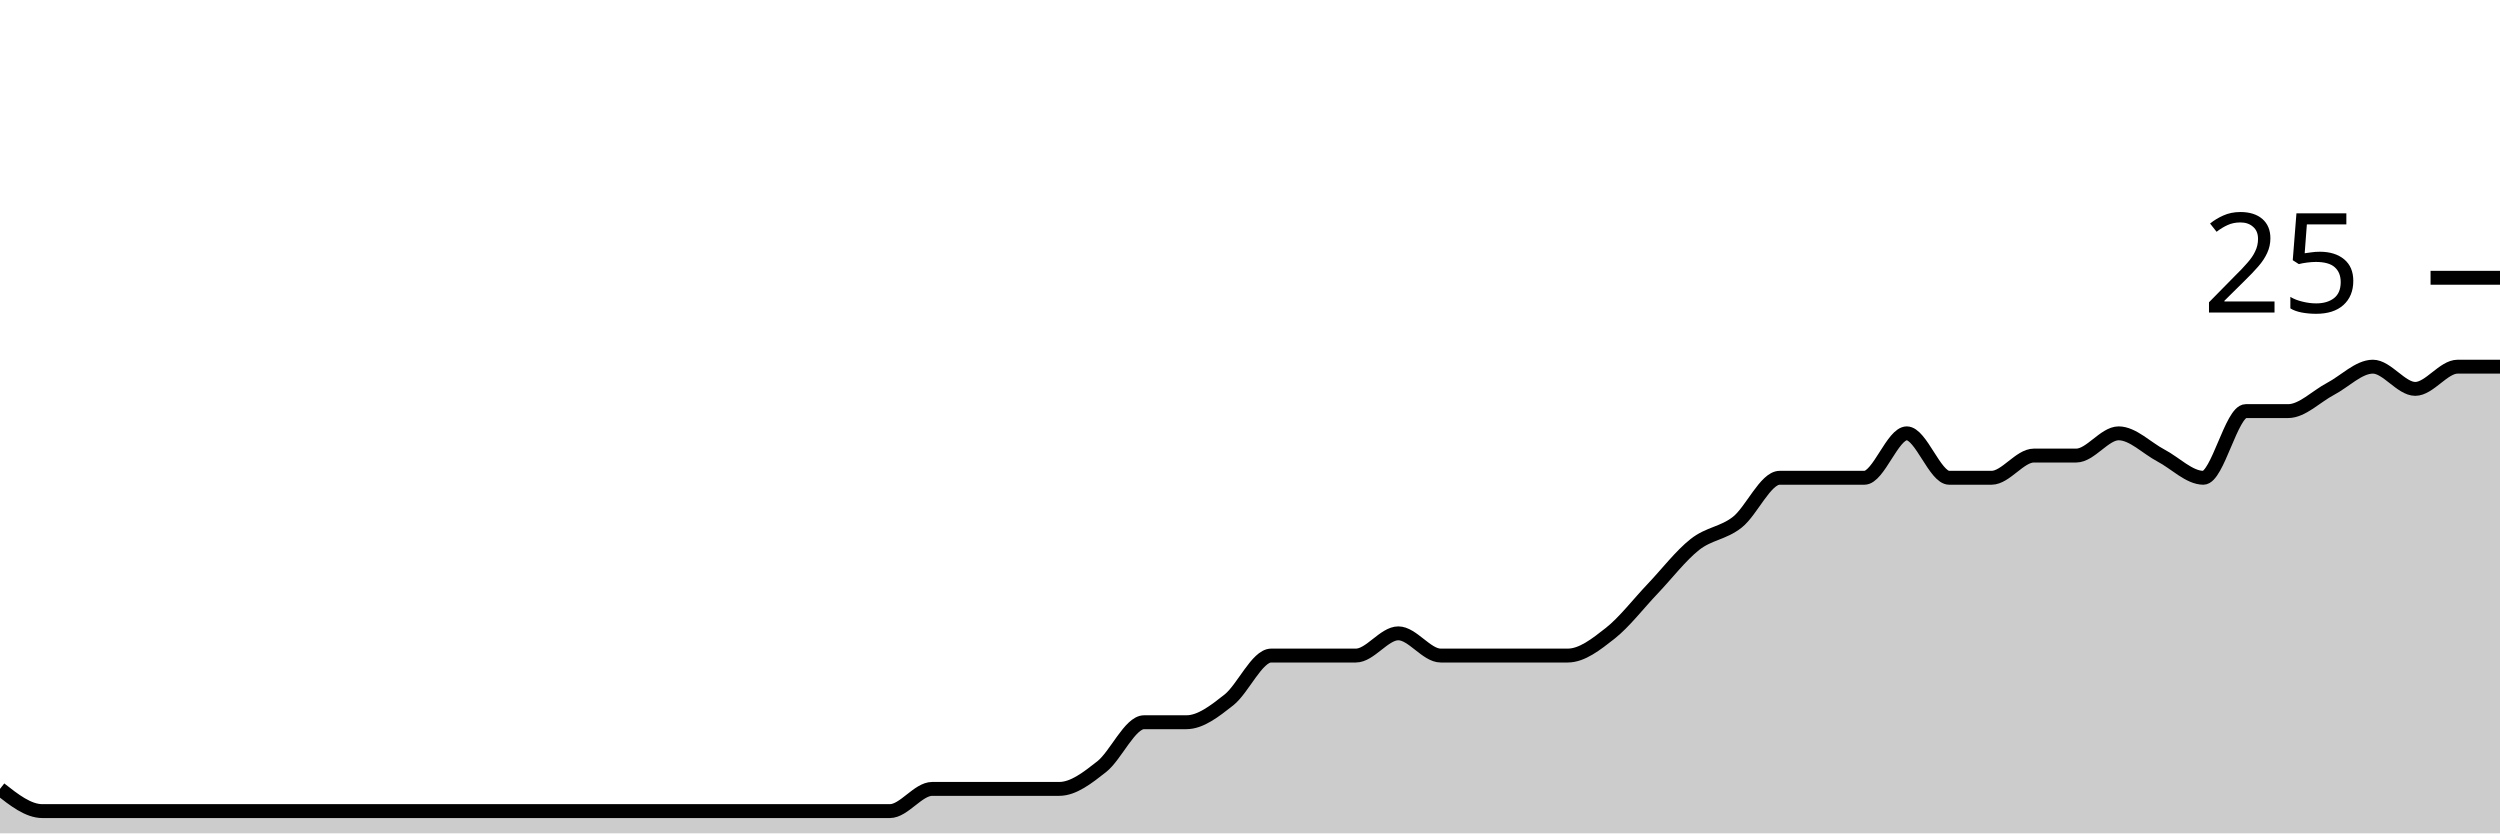
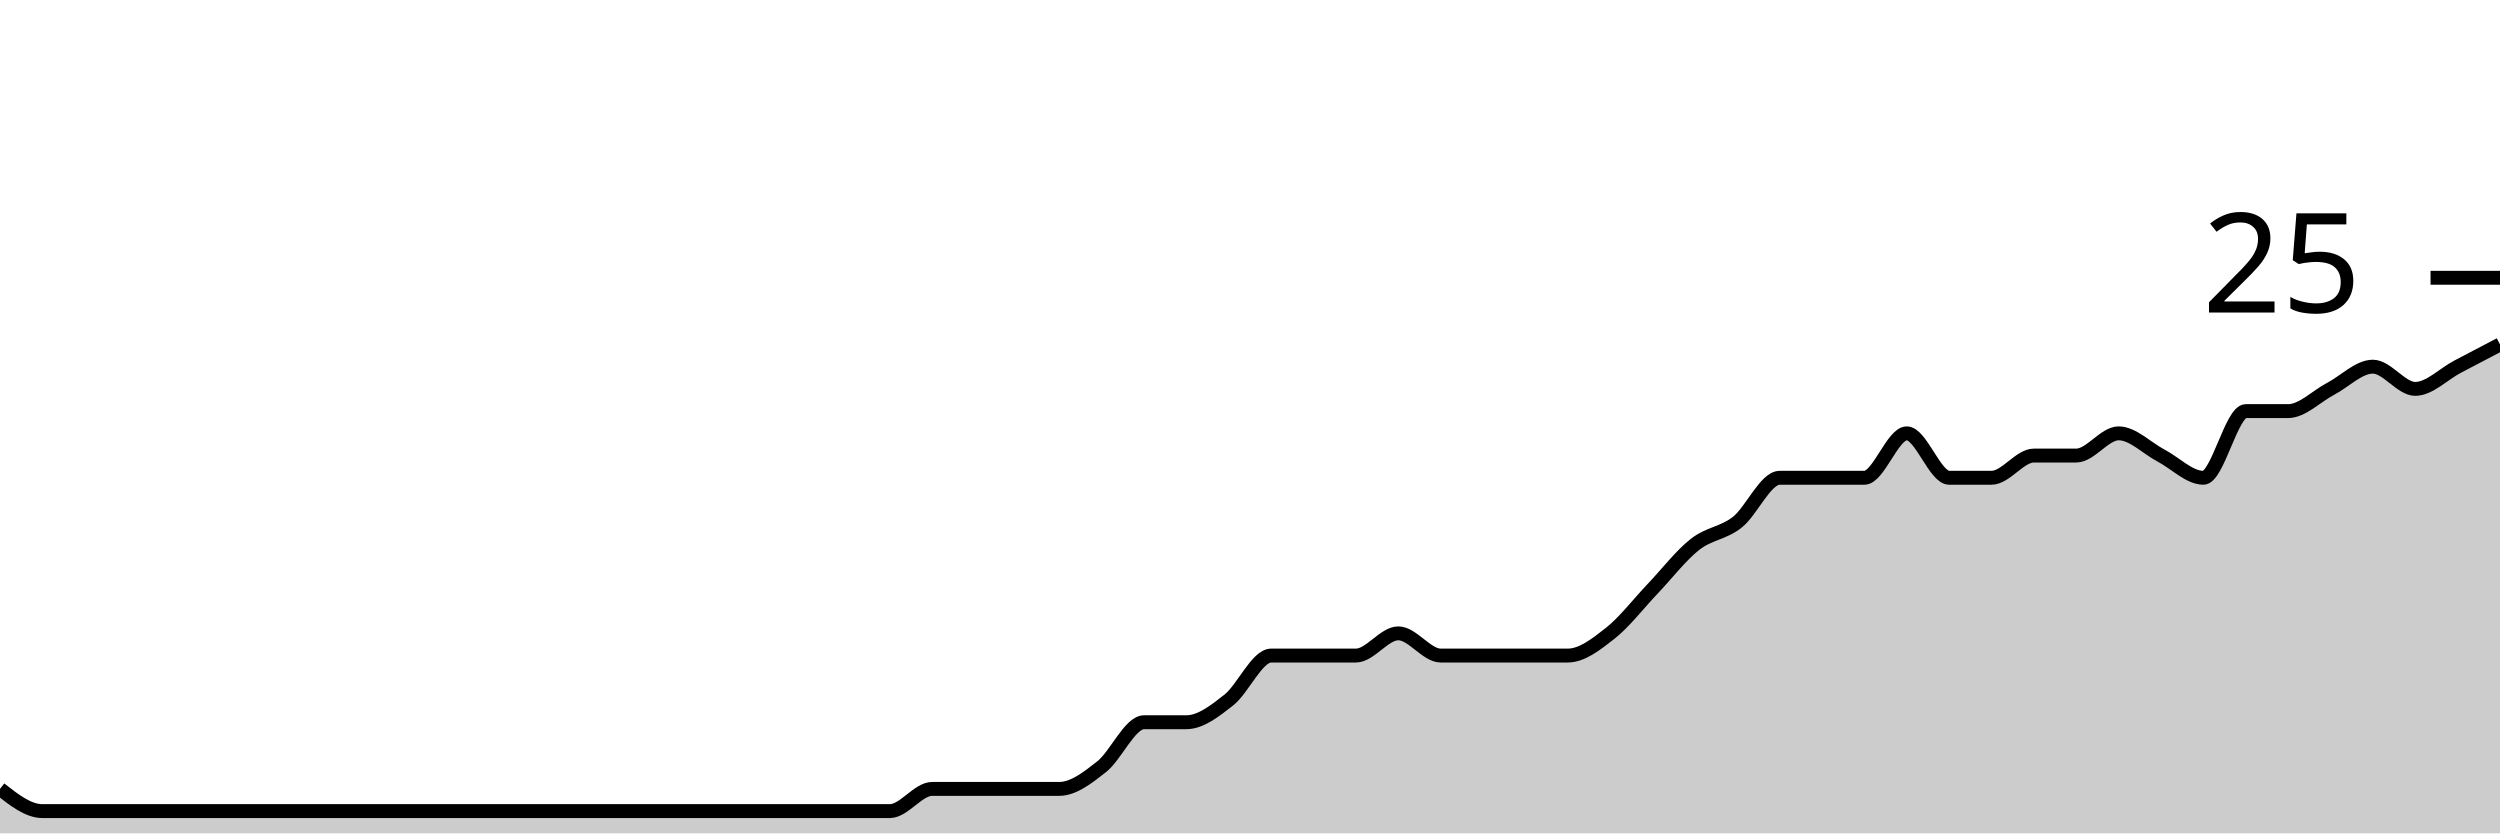
<svg xmlns="http://www.w3.org/2000/svg" viewBox="0 0 180 60">
  <g transform="translate(0,20)">
-     <path class="area" fill="rgba(0, 0, 0, 0.2)" d="M0,36.8C1.017,37.6,2.034,38.4,3.051,38.4C4.068,38.4,5.085,38.4,6.102,38.4C7.119,38.4,8.136,38.4,9.153,38.4C10.169,38.4,11.186,38.4,12.203,38.4C13.22,38.4,14.237,38.4,15.254,38.4C16.271,38.4,17.288,38.4,18.305,38.4C19.322,38.4,20.339,38.4,21.356,38.4C22.373,38.4,23.39,38.4,24.407,38.4C25.424,38.4,26.441,38.4,27.458,38.4C28.475,38.4,29.492,38.4,30.508,38.4C31.525,38.4,32.542,38.4,33.559,38.4C34.576,38.4,35.593,38.4,36.61,38.4C37.627,38.4,38.644,38.4,39.661,38.4C40.678,38.4,41.695,38.4,42.712,38.4C43.729,38.4,44.746,38.4,45.763,38.4C46.78,38.4,47.797,38.4,48.814,38.4C49.831,38.4,50.847,38.4,51.864,38.4C52.881,38.4,53.898,38.4,54.915,38.4C55.932,38.4,56.949,38.4,57.966,38.4C58.983,38.4,60,38.4,61.017,38.4C62.034,38.4,63.051,38.4,64.068,38.4C65.085,38.4,66.102,36.8,67.119,36.8C68.136,36.8,69.153,36.8,70.169,36.8C71.186,36.8,72.203,36.8,73.22,36.8C74.237,36.8,75.254,36.8,76.271,36.8C77.288,36.8,78.305,36,79.322,35.2C80.339,34.4,81.356,32,82.373,32C83.39,32,84.407,32,85.424,32C86.441,32,87.458,31.2,88.475,30.4C89.492,29.6,90.508,27.2,91.525,27.2C92.542,27.2,93.559,27.2,94.576,27.2C95.593,27.2,96.61,27.2,97.627,27.2C98.644,27.2,99.661,25.6,100.678,25.6C101.695,25.6,102.712,27.2,103.729,27.2C104.746,27.2,105.763,27.2,106.78,27.2C107.797,27.2,108.814,27.2,109.831,27.2C110.847,27.2,111.864,27.2,112.881,27.2C113.898,27.2,114.915,26.4,115.932,25.6C116.949,24.8,117.966,23.467,118.983,22.4C120,21.333,121.017,20,122.034,19.2C123.051,18.4,124.068,18.4,125.085,17.6C126.102,16.8,127.119,14.4,128.136,14.4C129.153,14.4,130.169,14.4,131.186,14.4C132.203,14.4,133.22,14.4,134.237,14.4C135.254,14.4,136.271,11.2,137.288,11.2C138.305,11.2,139.322,14.4,140.339,14.4C141.356,14.4,142.373,14.4,143.39,14.4C144.407,14.4,145.424,12.8,146.441,12.8C147.458,12.8,148.475,12.8,149.492,12.8C150.508,12.8,151.525,11.2,152.542,11.2C153.559,11.2,154.576,12.267,155.593,12.8C156.61,13.333,157.627,14.4,158.644,14.4C159.661,14.4,160.678,9.6,161.695,9.6C162.712,9.6,163.729,9.6,164.746,9.6C165.763,9.6,166.78,8.533,167.797,8C168.814,7.467,169.831,6.4,170.847,6.4C171.864,6.4,172.881,8,173.898,8C174.915,8,175.932,6.4,176.949,6.4C177.966,6.4,178.983,6.4,180,6.4L180,40C178.983,40,177.966,40,176.949,40C175.932,40,174.915,40,173.898,40C172.881,40,171.864,40,170.847,40C169.831,40,168.814,40,167.797,40C166.78,40,165.763,40,164.746,40C163.729,40,162.712,40,161.695,40C160.678,40,159.661,40,158.644,40C157.627,40,156.61,40,155.593,40C154.576,40,153.559,40,152.542,40C151.525,40,150.508,40,149.492,40C148.475,40,147.458,40,146.441,40C145.424,40,144.407,40,143.39,40C142.373,40,141.356,40,140.339,40C139.322,40,138.305,40,137.288,40C136.271,40,135.254,40,134.237,40C133.22,40,132.203,40,131.186,40C130.169,40,129.153,40,128.136,40C127.119,40,126.102,40,125.085,40C124.068,40,123.051,40,122.034,40C121.017,40,120,40,118.983,40C117.966,40,116.949,40,115.932,40C114.915,40,113.898,40,112.881,40C111.864,40,110.847,40,109.831,40C108.814,40,107.797,40,106.78,40C105.763,40,104.746,40,103.729,40C102.712,40,101.695,40,100.678,40C99.661,40,98.644,40,97.627,40C96.61,40,95.593,40,94.576,40C93.559,40,92.542,40,91.525,40C90.508,40,89.492,40,88.475,40C87.458,40,86.441,40,85.424,40C84.407,40,83.39,40,82.373,40C81.356,40,80.339,40,79.322,40C78.305,40,77.288,40,76.271,40C75.254,40,74.237,40,73.22,40C72.203,40,71.186,40,70.169,40C69.153,40,68.136,40,67.119,40C66.102,40,65.085,40,64.068,40C63.051,40,62.034,40,61.017,40C60,40,58.983,40,57.966,40C56.949,40,55.932,40,54.915,40C53.898,40,52.881,40,51.864,40C50.847,40,49.831,40,48.814,40C47.797,40,46.78,40,45.763,40C44.746,40,43.729,40,42.712,40C41.695,40,40.678,40,39.661,40C38.644,40,37.627,40,36.61,40C35.593,40,34.576,40,33.559,40C32.542,40,31.525,40,30.508,40C29.492,40,28.475,40,27.458,40C26.441,40,25.424,40,24.407,40C23.39,40,22.373,40,21.356,40C20.339,40,19.322,40,18.305,40C17.288,40,16.271,40,15.254,40C14.237,40,13.22,40,12.203,40C11.186,40,10.169,40,9.153,40C8.136,40,7.119,40,6.102,40C5.085,40,4.068,40,3.051,40C2.034,40,1.017,40,0,40Z" />
-     <path class="line" stroke="black" fill="none" d="M0,36.8C1.017,37.6,2.034,38.4,3.051,38.4C4.068,38.4,5.085,38.4,6.102,38.4C7.119,38.4,8.136,38.4,9.153,38.4C10.169,38.4,11.186,38.4,12.203,38.4C13.22,38.4,14.237,38.4,15.254,38.4C16.271,38.4,17.288,38.4,18.305,38.4C19.322,38.4,20.339,38.4,21.356,38.4C22.373,38.4,23.39,38.4,24.407,38.4C25.424,38.4,26.441,38.4,27.458,38.4C28.475,38.4,29.492,38.4,30.508,38.4C31.525,38.4,32.542,38.4,33.559,38.4C34.576,38.4,35.593,38.4,36.61,38.4C37.627,38.4,38.644,38.4,39.661,38.4C40.678,38.4,41.695,38.4,42.712,38.4C43.729,38.4,44.746,38.4,45.763,38.4C46.78,38.4,47.797,38.4,48.814,38.4C49.831,38.4,50.847,38.4,51.864,38.4C52.881,38.4,53.898,38.4,54.915,38.4C55.932,38.4,56.949,38.4,57.966,38.4C58.983,38.4,60,38.4,61.017,38.4C62.034,38.4,63.051,38.4,64.068,38.4C65.085,38.4,66.102,36.8,67.119,36.8C68.136,36.8,69.153,36.8,70.169,36.8C71.186,36.8,72.203,36.8,73.22,36.8C74.237,36.8,75.254,36.8,76.271,36.8C77.288,36.8,78.305,36,79.322,35.2C80.339,34.4,81.356,32,82.373,32C83.39,32,84.407,32,85.424,32C86.441,32,87.458,31.2,88.475,30.4C89.492,29.6,90.508,27.2,91.525,27.2C92.542,27.2,93.559,27.2,94.576,27.2C95.593,27.2,96.61,27.2,97.627,27.2C98.644,27.2,99.661,25.6,100.678,25.6C101.695,25.6,102.712,27.2,103.729,27.2C104.746,27.2,105.763,27.2,106.78,27.2C107.797,27.2,108.814,27.2,109.831,27.2C110.847,27.2,111.864,27.2,112.881,27.2C113.898,27.2,114.915,26.4,115.932,25.6C116.949,24.8,117.966,23.467,118.983,22.4C120,21.333,121.017,20,122.034,19.2C123.051,18.4,124.068,18.4,125.085,17.6C126.102,16.8,127.119,14.4,128.136,14.4C129.153,14.4,130.169,14.4,131.186,14.4C132.203,14.4,133.22,14.4,134.237,14.4C135.254,14.4,136.271,11.2,137.288,11.2C138.305,11.2,139.322,14.4,140.339,14.4C141.356,14.4,142.373,14.4,143.39,14.4C144.407,14.4,145.424,12.8,146.441,12.8C147.458,12.8,148.475,12.8,149.492,12.8C150.508,12.8,151.525,11.2,152.542,11.2C153.559,11.2,154.576,12.267,155.593,12.8C156.61,13.333,157.627,14.4,158.644,14.4C159.661,14.4,160.678,9.6,161.695,9.6C162.712,9.6,163.729,9.6,164.746,9.6C165.763,9.6,166.78,8.533,167.797,8C168.814,7.467,169.831,6.4,170.847,6.4C171.864,6.4,172.881,8,173.898,8C174.915,8,175.932,6.4,176.949,6.4C177.966,6.4,178.983,6.4,180,6.4" />
+     <path class="area" fill="rgba(0, 0, 0, 0.2)" d="M0,36.8C1.017,37.6,2.034,38.4,3.051,38.4C4.068,38.4,5.085,38.4,6.102,38.4C7.119,38.4,8.136,38.4,9.153,38.4C10.169,38.4,11.186,38.4,12.203,38.4C13.22,38.4,14.237,38.4,15.254,38.4C16.271,38.4,17.288,38.4,18.305,38.4C19.322,38.4,20.339,38.4,21.356,38.4C22.373,38.4,23.39,38.4,24.407,38.4C25.424,38.4,26.441,38.4,27.458,38.4C28.475,38.4,29.492,38.4,30.508,38.4C31.525,38.4,32.542,38.4,33.559,38.4C34.576,38.4,35.593,38.4,36.61,38.4C37.627,38.4,38.644,38.4,39.661,38.4C40.678,38.4,41.695,38.4,42.712,38.4C43.729,38.4,44.746,38.4,45.763,38.4C46.78,38.4,47.797,38.4,48.814,38.4C49.831,38.4,50.847,38.4,51.864,38.4C52.881,38.4,53.898,38.4,54.915,38.4C55.932,38.4,56.949,38.4,57.966,38.4C58.983,38.4,60,38.4,61.017,38.4C62.034,38.4,63.051,38.4,64.068,38.4C65.085,38.4,66.102,36.8,67.119,36.8C68.136,36.8,69.153,36.8,70.169,36.8C71.186,36.8,72.203,36.8,73.22,36.8C74.237,36.8,75.254,36.8,76.271,36.8C77.288,36.8,78.305,36,79.322,35.2C80.339,34.4,81.356,32,82.373,32C83.39,32,84.407,32,85.424,32C86.441,32,87.458,31.2,88.475,30.4C89.492,29.6,90.508,27.2,91.525,27.2C92.542,27.2,93.559,27.2,94.576,27.2C95.593,27.2,96.61,27.2,97.627,27.2C98.644,27.2,99.661,25.6,100.678,25.6C101.695,25.6,102.712,27.2,103.729,27.2C104.746,27.2,105.763,27.2,106.78,27.2C107.797,27.2,108.814,27.2,109.831,27.2C110.847,27.2,111.864,27.2,112.881,27.2C113.898,27.2,114.915,26.4,115.932,25.6C116.949,24.8,117.966,23.467,118.983,22.4C120,21.333,121.017,20,122.034,19.2C123.051,18.4,124.068,18.4,125.085,17.6C126.102,16.8,127.119,14.4,128.136,14.4C129.153,14.4,130.169,14.4,131.186,14.4C132.203,14.4,133.22,14.4,134.237,14.4C135.254,14.4,136.271,11.2,137.288,11.2C138.305,11.2,139.322,14.4,140.339,14.4C141.356,14.4,142.373,14.4,143.39,14.4C144.407,14.4,145.424,12.8,146.441,12.8C147.458,12.8,148.475,12.8,149.492,12.8C150.508,12.8,151.525,11.2,152.542,11.2C153.559,11.2,154.576,12.267,155.593,12.8C156.61,13.333,157.627,14.4,158.644,14.4C159.661,14.4,160.678,9.6,161.695,9.6C162.712,9.6,163.729,9.6,164.746,9.6C165.763,9.6,166.78,8.533,167.797,8C168.814,7.467,169.831,6.4,170.847,6.4C171.864,6.4,172.881,8,173.898,8C174.915,8,175.932,6.933,176.949,6.4C177.966,5.867,178.983,5.333,180,4.8L180,40C178.983,40,177.966,40,176.949,40C175.932,40,174.915,40,173.898,40C172.881,40,171.864,40,170.847,40C169.831,40,168.814,40,167.797,40C166.78,40,165.763,40,164.746,40C163.729,40,162.712,40,161.695,40C160.678,40,159.661,40,158.644,40C157.627,40,156.61,40,155.593,40C154.576,40,153.559,40,152.542,40C151.525,40,150.508,40,149.492,40C148.475,40,147.458,40,146.441,40C145.424,40,144.407,40,143.39,40C142.373,40,141.356,40,140.339,40C139.322,40,138.305,40,137.288,40C136.271,40,135.254,40,134.237,40C133.22,40,132.203,40,131.186,40C130.169,40,129.153,40,128.136,40C127.119,40,126.102,40,125.085,40C124.068,40,123.051,40,122.034,40C121.017,40,120,40,118.983,40C117.966,40,116.949,40,115.932,40C114.915,40,113.898,40,112.881,40C111.864,40,110.847,40,109.831,40C108.814,40,107.797,40,106.78,40C105.763,40,104.746,40,103.729,40C102.712,40,101.695,40,100.678,40C99.661,40,98.644,40,97.627,40C96.61,40,95.593,40,94.576,40C93.559,40,92.542,40,91.525,40C90.508,40,89.492,40,88.475,40C87.458,40,86.441,40,85.424,40C84.407,40,83.39,40,82.373,40C81.356,40,80.339,40,79.322,40C78.305,40,77.288,40,76.271,40C75.254,40,74.237,40,73.22,40C72.203,40,71.186,40,70.169,40C69.153,40,68.136,40,67.119,40C66.102,40,65.085,40,64.068,40C63.051,40,62.034,40,61.017,40C60,40,58.983,40,57.966,40C56.949,40,55.932,40,54.915,40C53.898,40,52.881,40,51.864,40C50.847,40,49.831,40,48.814,40C47.797,40,46.78,40,45.763,40C44.746,40,43.729,40,42.712,40C41.695,40,40.678,40,39.661,40C38.644,40,37.627,40,36.61,40C35.593,40,34.576,40,33.559,40C32.542,40,31.525,40,30.508,40C29.492,40,28.475,40,27.458,40C26.441,40,25.424,40,24.407,40C23.39,40,22.373,40,21.356,40C20.339,40,19.322,40,18.305,40C17.288,40,16.271,40,15.254,40C14.237,40,13.22,40,12.203,40C11.186,40,10.169,40,9.153,40C8.136,40,7.119,40,6.102,40C5.085,40,4.068,40,3.051,40C2.034,40,1.017,40,0,40Z" />
+     <path class="line" stroke="black" fill="none" d="M0,36.8C1.017,37.6,2.034,38.4,3.051,38.4C4.068,38.4,5.085,38.4,6.102,38.4C7.119,38.4,8.136,38.4,9.153,38.4C10.169,38.4,11.186,38.4,12.203,38.4C13.22,38.4,14.237,38.4,15.254,38.4C16.271,38.4,17.288,38.4,18.305,38.4C19.322,38.4,20.339,38.4,21.356,38.4C22.373,38.4,23.39,38.4,24.407,38.4C25.424,38.4,26.441,38.4,27.458,38.4C28.475,38.4,29.492,38.4,30.508,38.4C31.525,38.4,32.542,38.4,33.559,38.4C34.576,38.4,35.593,38.4,36.61,38.4C37.627,38.4,38.644,38.4,39.661,38.4C40.678,38.4,41.695,38.4,42.712,38.4C43.729,38.4,44.746,38.4,45.763,38.4C46.78,38.4,47.797,38.4,48.814,38.4C49.831,38.4,50.847,38.4,51.864,38.4C52.881,38.4,53.898,38.4,54.915,38.4C55.932,38.4,56.949,38.4,57.966,38.4C58.983,38.4,60,38.4,61.017,38.4C62.034,38.4,63.051,38.4,64.068,38.4C65.085,38.4,66.102,36.8,67.119,36.8C68.136,36.8,69.153,36.8,70.169,36.8C71.186,36.8,72.203,36.8,73.22,36.8C74.237,36.8,75.254,36.8,76.271,36.8C77.288,36.8,78.305,36,79.322,35.2C80.339,34.4,81.356,32,82.373,32C83.39,32,84.407,32,85.424,32C86.441,32,87.458,31.2,88.475,30.4C89.492,29.6,90.508,27.2,91.525,27.2C92.542,27.2,93.559,27.2,94.576,27.2C95.593,27.2,96.61,27.2,97.627,27.2C98.644,27.2,99.661,25.6,100.678,25.6C101.695,25.6,102.712,27.2,103.729,27.2C104.746,27.2,105.763,27.2,106.78,27.2C107.797,27.2,108.814,27.2,109.831,27.2C110.847,27.2,111.864,27.2,112.881,27.2C113.898,27.2,114.915,26.4,115.932,25.6C116.949,24.8,117.966,23.467,118.983,22.4C120,21.333,121.017,20,122.034,19.2C123.051,18.4,124.068,18.4,125.085,17.6C126.102,16.8,127.119,14.4,128.136,14.4C129.153,14.4,130.169,14.4,131.186,14.4C132.203,14.4,133.22,14.4,134.237,14.4C135.254,14.4,136.271,11.2,137.288,11.2C138.305,11.2,139.322,14.4,140.339,14.4C141.356,14.4,142.373,14.4,143.39,14.4C144.407,14.4,145.424,12.8,146.441,12.8C147.458,12.8,148.475,12.8,149.492,12.8C150.508,12.8,151.525,11.2,152.542,11.2C153.559,11.2,154.576,12.267,155.593,12.8C156.61,13.333,157.627,14.4,158.644,14.4C159.661,14.4,160.678,9.6,161.695,9.6C162.712,9.6,163.729,9.6,164.746,9.6C165.763,9.6,166.78,8.533,167.797,8C168.814,7.467,169.831,6.4,170.847,6.4C171.864,6.4,172.881,8,173.898,8C174.915,8,175.932,6.933,176.949,6.4C177.966,5.867,178.983,5.333,180,4.8" />
    <path class="axis-ceiling" stroke-width="1" stroke="black" fill="none" d="M175,0L180,0" />
    <text class="axis-ceiling-label" font-family="sans-serif" text-anchor="end" font-size="10px" x="170" y="2.5">25</text>
  </g>
</svg>
